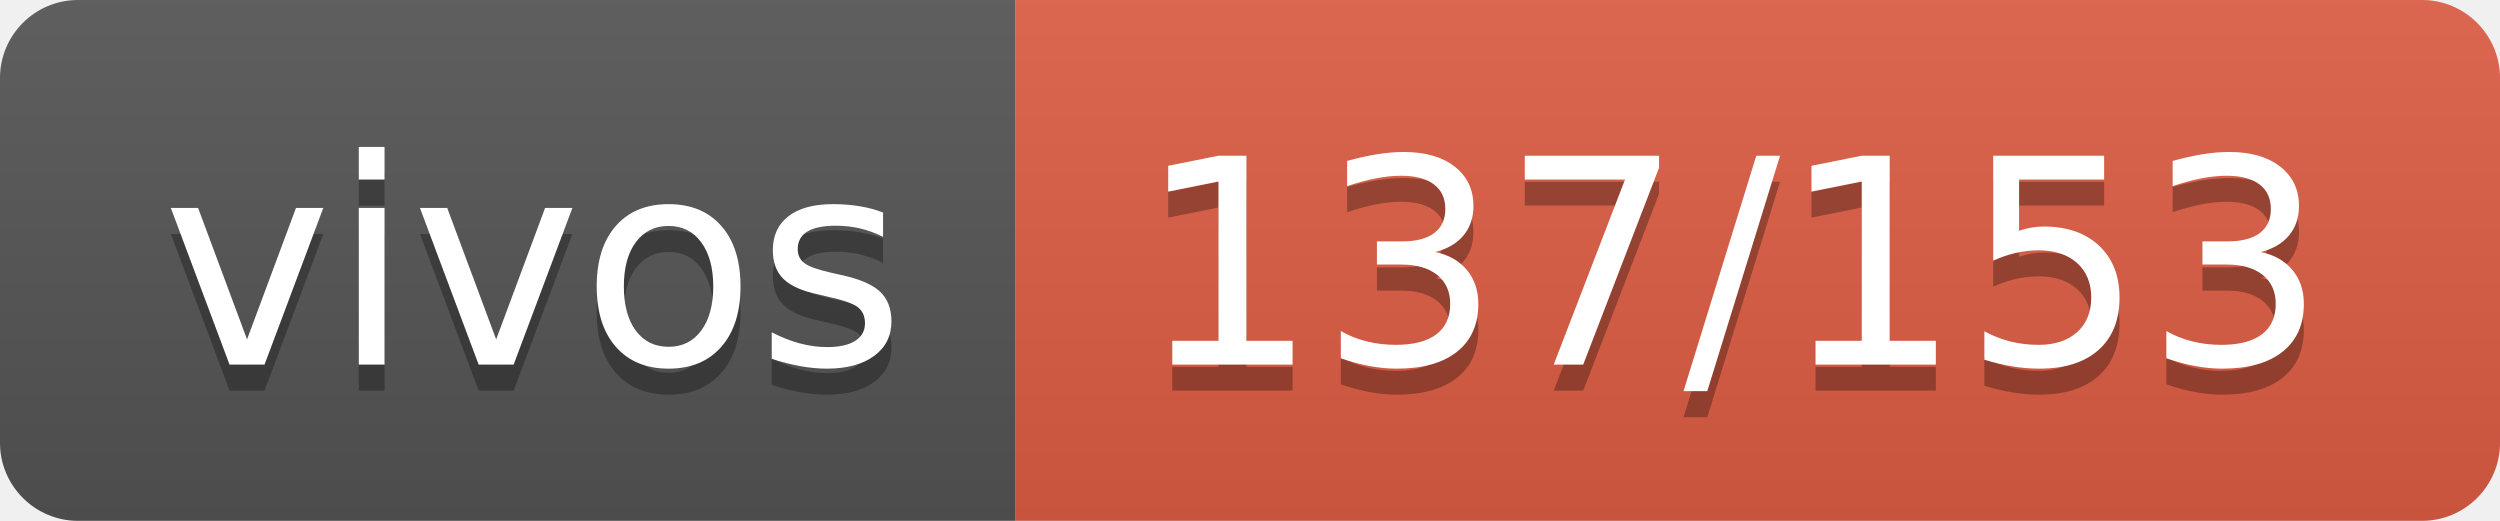
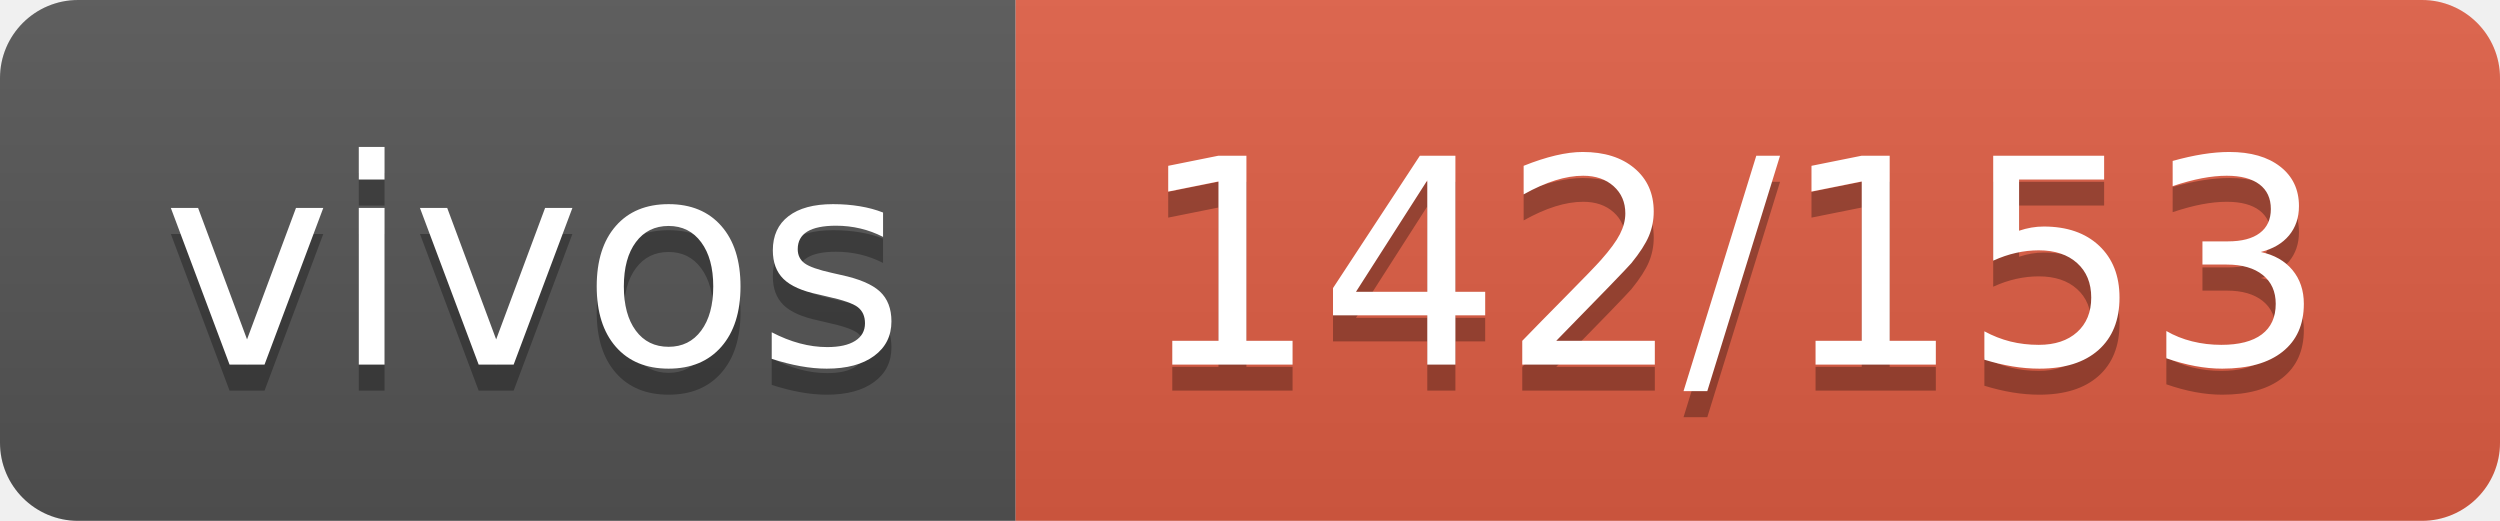
- <svg xmlns="http://www.w3.org/2000/svg" width="96" height="20" role="img" aria-label="vivos: 137/153">
+ <svg xmlns="http://www.w3.org/2000/svg" width="96" height="20" role="img" aria-label="vivos: 142/153">
  <linearGradient id="s" x2="0" y2="100%">
    <stop offset="0" stop-color="#bbb" stop-opacity=".1" />
    <stop offset="1" stop-opacity=".1" />
  </linearGradient>
  <clipPath id="r">
    <rect width="96" height="20" rx="3" fill="#fff" />
  </clipPath>
  <g clip-path="url(#r)">
    <rect width="39" height="20" fill="#555" />
    <rect x="39" width="57" height="20" fill="#e05d44" />
    <rect width="96" height="20" fill="url(#s)" />
  </g>
  <g fill="#fff" text-anchor="middle" font-family="Verdana,Geneva,DejaVu Sans,sans-serif" text-rendering="geometricPrecision" font-size="110">
    <text aria-hidden="true" x="205" y="150" fill="#010101" fill-opacity=".3" transform="scale(.1)" textLength="290">vivos</text>
    <text x="205" y="140" transform="scale(.1)" fill="#fff" textLength="290">vivos</text>
-     <text aria-hidden="true" x="665" y="150" fill="#010101" fill-opacity=".3" transform="scale(.1)" textLength="470">137/153</text>
-     <text x="665" y="140" transform="scale(.1)" fill="#fff" textLength="470">137/153</text>
+     <text aria-hidden="true" x="665" y="150" fill="#010101" fill-opacity=".3" transform="scale(.1)" textLength="470">142/153</text>
+     <text x="665" y="140" transform="scale(.1)" fill="#fff" textLength="470">142/153</text>
  </g>
</svg>
